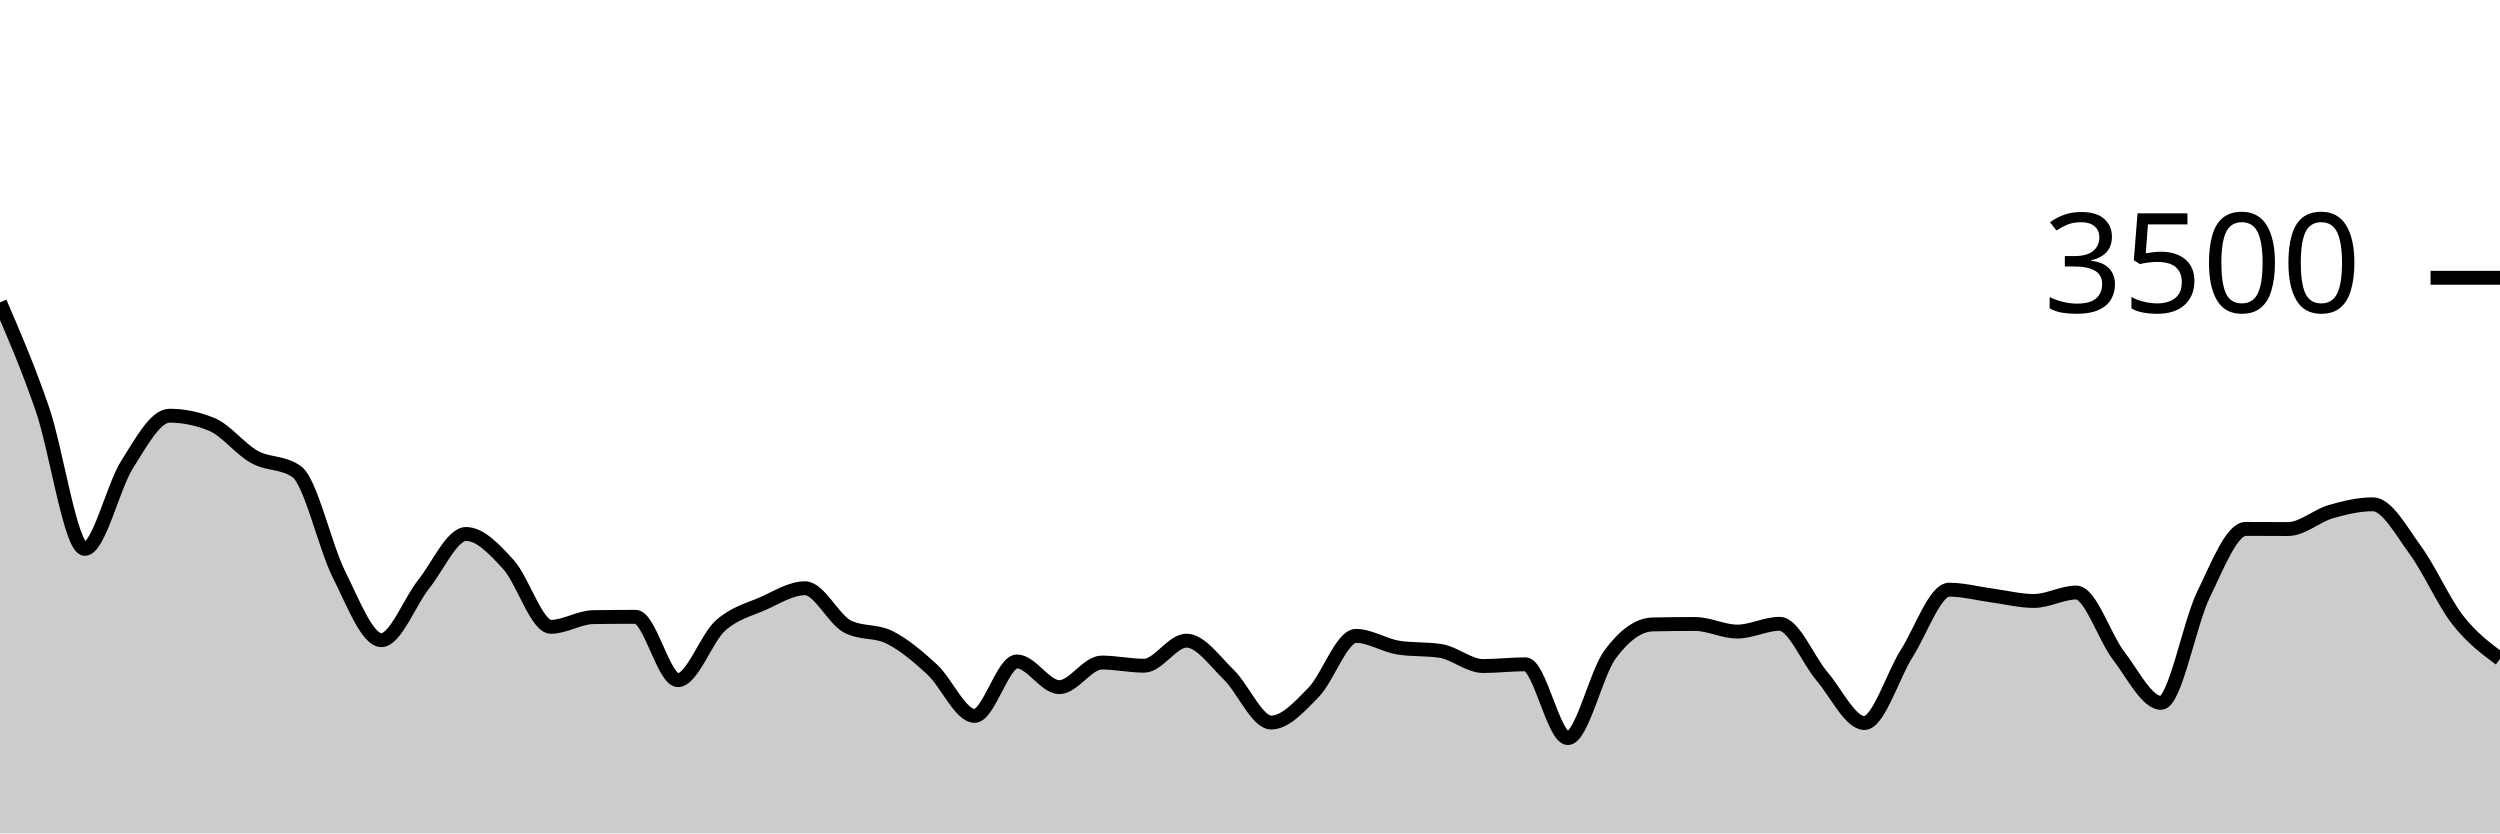
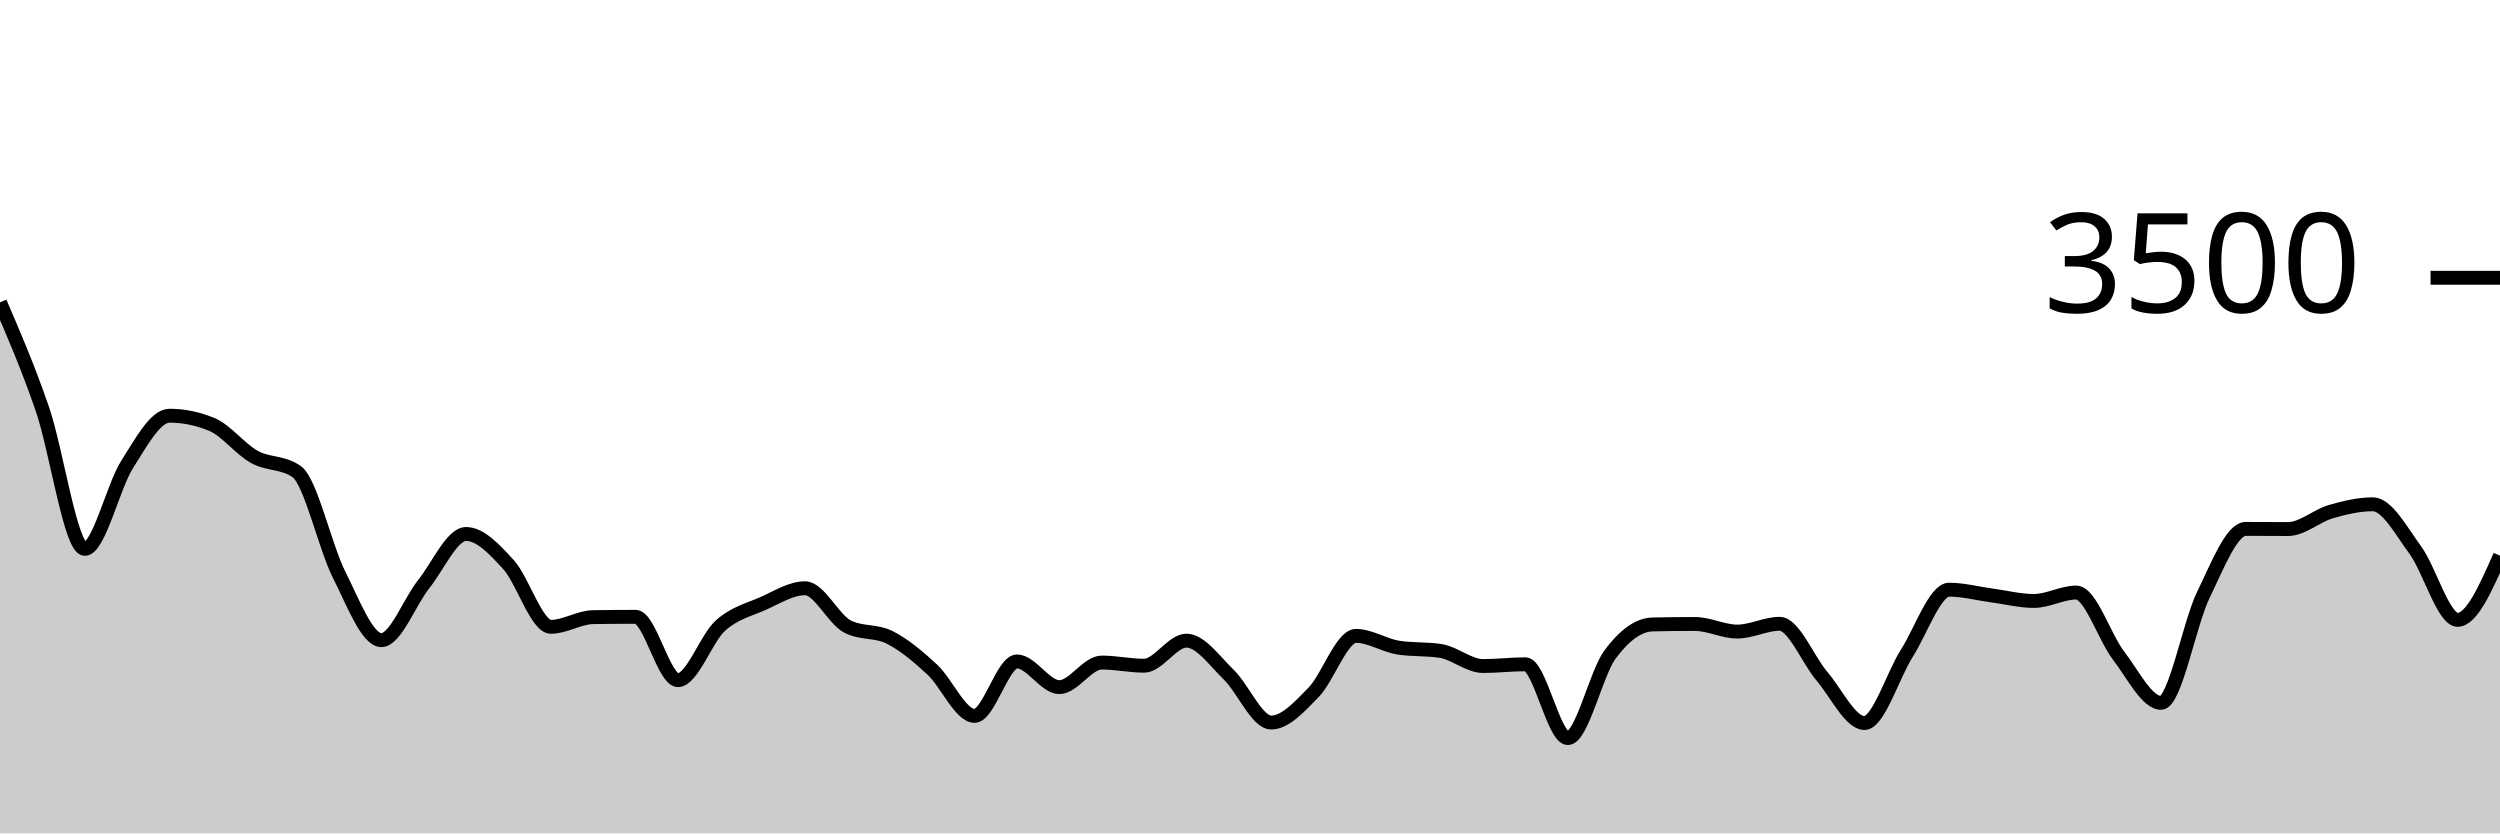
<svg xmlns="http://www.w3.org/2000/svg" viewBox="0 0 180 60">
  <g transform="translate(0,20)">
-     <path class="area" fill="rgba(0, 0, 0, 0.2)" d="M0,1.771C1.017,4.132,2.034,6.493,3.051,9.451C4.068,12.41,5.085,19.52,6.102,19.52C7.119,19.52,8.136,15.038,9.153,13.44C10.169,11.842,11.186,9.931,12.203,9.931C13.22,9.931,14.237,10.141,15.254,10.56C16.271,10.979,17.288,12.326,18.305,12.891C19.322,13.457,20.339,13.246,21.356,13.954C22.373,14.663,23.39,19.337,24.407,21.36C25.424,23.383,26.441,26.091,27.458,26.091C28.475,26.091,29.492,23.331,30.508,22.057C31.525,20.783,32.542,18.446,33.559,18.446C34.576,18.446,35.593,19.537,36.61,20.651C37.627,21.766,38.644,25.131,39.661,25.131C40.678,25.131,41.695,24.45,42.712,24.434C43.729,24.419,44.746,24.411,45.763,24.411C46.78,24.411,47.797,28.971,48.814,28.971C49.831,28.971,50.847,25.97,51.864,25.051C52.881,24.133,53.898,23.912,54.915,23.463C55.932,23.013,56.949,22.354,57.966,22.354C58.983,22.354,60,24.583,61.017,25.109C62.034,25.634,63.051,25.381,64.068,25.897C65.085,26.413,66.102,27.265,67.119,28.206C68.136,29.147,69.153,31.543,70.169,31.543C71.186,31.543,72.203,27.623,73.22,27.623C74.237,27.623,75.254,29.474,76.271,29.474C77.288,29.474,78.305,27.703,79.322,27.703C80.339,27.703,81.356,27.931,82.373,27.931C83.39,27.931,84.407,26.126,85.424,26.126C86.441,26.126,87.458,27.6,88.475,28.583C89.492,29.566,90.508,32.023,91.525,32.023C92.542,32.023,93.559,30.891,94.576,29.851C95.593,28.811,96.61,25.783,97.627,25.783C98.644,25.783,99.661,26.469,100.678,26.629C101.695,26.789,102.712,26.709,103.729,26.869C104.746,27.029,105.763,27.954,106.78,27.954C107.797,27.954,108.814,27.829,109.831,27.829C110.847,27.829,111.864,33.143,112.881,33.143C113.898,33.143,114.915,28.472,115.932,27.109C116.949,25.745,117.966,24.983,118.983,24.96C120,24.937,121.017,24.926,122.034,24.926C123.051,24.926,124.068,25.474,125.085,25.474C126.102,25.474,127.119,24.914,128.136,24.914C129.153,24.914,130.169,27.507,131.186,28.697C132.203,29.888,133.22,32.057,134.237,32.057C135.254,32.057,136.271,28.64,137.288,27.04C138.305,25.44,139.322,22.457,140.339,22.457C141.356,22.457,142.373,22.733,143.39,22.869C144.407,23.004,145.424,23.269,146.441,23.269C147.458,23.269,148.475,22.663,149.492,22.663C150.508,22.663,151.525,25.888,152.542,27.211C153.559,28.535,154.576,30.606,155.593,30.606C156.61,30.606,157.627,24.91,158.644,22.823C159.661,20.735,160.678,18.08,161.695,18.08C162.712,18.08,163.729,18.091,164.746,18.091C165.763,18.091,166.78,17.143,167.797,16.846C168.814,16.549,169.831,16.309,170.847,16.309C171.864,16.309,172.881,18.213,173.898,19.6C174.915,20.987,175.932,23.322,176.949,24.629C177.966,25.935,178.983,26.688,180,27.44L180,40C178.983,40,177.966,40,176.949,40C175.932,40,174.915,40,173.898,40C172.881,40,171.864,40,170.847,40C169.831,40,168.814,40,167.797,40C166.78,40,165.763,40,164.746,40C163.729,40,162.712,40,161.695,40C160.678,40,159.661,40,158.644,40C157.627,40,156.61,40,155.593,40C154.576,40,153.559,40,152.542,40C151.525,40,150.508,40,149.492,40C148.475,40,147.458,40,146.441,40C145.424,40,144.407,40,143.39,40C142.373,40,141.356,40,140.339,40C139.322,40,138.305,40,137.288,40C136.271,40,135.254,40,134.237,40C133.22,40,132.203,40,131.186,40C130.169,40,129.153,40,128.136,40C127.119,40,126.102,40,125.085,40C124.068,40,123.051,40,122.034,40C121.017,40,120,40,118.983,40C117.966,40,116.949,40,115.932,40C114.915,40,113.898,40,112.881,40C111.864,40,110.847,40,109.831,40C108.814,40,107.797,40,106.78,40C105.763,40,104.746,40,103.729,40C102.712,40,101.695,40,100.678,40C99.661,40,98.644,40,97.627,40C96.61,40,95.593,40,94.576,40C93.559,40,92.542,40,91.525,40C90.508,40,89.492,40,88.475,40C87.458,40,86.441,40,85.424,40C84.407,40,83.39,40,82.373,40C81.356,40,80.339,40,79.322,40C78.305,40,77.288,40,76.271,40C75.254,40,74.237,40,73.22,40C72.203,40,71.186,40,70.169,40C69.153,40,68.136,40,67.119,40C66.102,40,65.085,40,64.068,40C63.051,40,62.034,40,61.017,40C60,40,58.983,40,57.966,40C56.949,40,55.932,40,54.915,40C53.898,40,52.881,40,51.864,40C50.847,40,49.831,40,48.814,40C47.797,40,46.78,40,45.763,40C44.746,40,43.729,40,42.712,40C41.695,40,40.678,40,39.661,40C38.644,40,37.627,40,36.61,40C35.593,40,34.576,40,33.559,40C32.542,40,31.525,40,30.508,40C29.492,40,28.475,40,27.458,40C26.441,40,25.424,40,24.407,40C23.39,40,22.373,40,21.356,40C20.339,40,19.322,40,18.305,40C17.288,40,16.271,40,15.254,40C14.237,40,13.22,40,12.203,40C11.186,40,10.169,40,9.153,40C8.136,40,7.119,40,6.102,40C5.085,40,4.068,40,3.051,40C2.034,40,1.017,40,0,40Z" />
-     <path class="line" stroke="black" fill="none" d="M0,1.771C1.017,4.132,2.034,6.493,3.051,9.451C4.068,12.41,5.085,19.52,6.102,19.52C7.119,19.52,8.136,15.038,9.153,13.44C10.169,11.842,11.186,9.931,12.203,9.931C13.22,9.931,14.237,10.141,15.254,10.56C16.271,10.979,17.288,12.326,18.305,12.891C19.322,13.457,20.339,13.246,21.356,13.954C22.373,14.663,23.39,19.337,24.407,21.36C25.424,23.383,26.441,26.091,27.458,26.091C28.475,26.091,29.492,23.331,30.508,22.057C31.525,20.783,32.542,18.446,33.559,18.446C34.576,18.446,35.593,19.537,36.61,20.651C37.627,21.766,38.644,25.131,39.661,25.131C40.678,25.131,41.695,24.45,42.712,24.434C43.729,24.419,44.746,24.411,45.763,24.411C46.78,24.411,47.797,28.971,48.814,28.971C49.831,28.971,50.847,25.97,51.864,25.051C52.881,24.133,53.898,23.912,54.915,23.463C55.932,23.013,56.949,22.354,57.966,22.354C58.983,22.354,60,24.583,61.017,25.109C62.034,25.634,63.051,25.381,64.068,25.897C65.085,26.413,66.102,27.265,67.119,28.206C68.136,29.147,69.153,31.543,70.169,31.543C71.186,31.543,72.203,27.623,73.22,27.623C74.237,27.623,75.254,29.474,76.271,29.474C77.288,29.474,78.305,27.703,79.322,27.703C80.339,27.703,81.356,27.931,82.373,27.931C83.39,27.931,84.407,26.126,85.424,26.126C86.441,26.126,87.458,27.6,88.475,28.583C89.492,29.566,90.508,32.023,91.525,32.023C92.542,32.023,93.559,30.891,94.576,29.851C95.593,28.811,96.61,25.783,97.627,25.783C98.644,25.783,99.661,26.469,100.678,26.629C101.695,26.789,102.712,26.709,103.729,26.869C104.746,27.029,105.763,27.954,106.78,27.954C107.797,27.954,108.814,27.829,109.831,27.829C110.847,27.829,111.864,33.143,112.881,33.143C113.898,33.143,114.915,28.472,115.932,27.109C116.949,25.745,117.966,24.983,118.983,24.96C120,24.937,121.017,24.926,122.034,24.926C123.051,24.926,124.068,25.474,125.085,25.474C126.102,25.474,127.119,24.914,128.136,24.914C129.153,24.914,130.169,27.507,131.186,28.697C132.203,29.888,133.22,32.057,134.237,32.057C135.254,32.057,136.271,28.64,137.288,27.04C138.305,25.44,139.322,22.457,140.339,22.457C141.356,22.457,142.373,22.733,143.39,22.869C144.407,23.004,145.424,23.269,146.441,23.269C147.458,23.269,148.475,22.663,149.492,22.663C150.508,22.663,151.525,25.888,152.542,27.211C153.559,28.535,154.576,30.606,155.593,30.606C156.61,30.606,157.627,24.91,158.644,22.823C159.661,20.735,160.678,18.08,161.695,18.08C162.712,18.08,163.729,18.091,164.746,18.091C165.763,18.091,166.78,17.143,167.797,16.846C168.814,16.549,169.831,16.309,170.847,16.309C171.864,16.309,172.881,18.213,173.898,19.6C174.915,20.987,175.932,23.322,176.949,24.629C177.966,25.935,178.983,26.688,180,27.44" />
+     <path class="area" fill="rgba(0, 0, 0, 0.2)" d="M0,1.771C1.017,4.132,2.034,6.493,3.051,9.451C4.068,12.41,5.085,19.52,6.102,19.52C7.119,19.52,8.136,15.038,9.153,13.44C10.169,11.842,11.186,9.931,12.203,9.931C13.22,9.931,14.237,10.141,15.254,10.56C16.271,10.979,17.288,12.326,18.305,12.891C19.322,13.457,20.339,13.246,21.356,13.954C22.373,14.663,23.39,19.337,24.407,21.36C25.424,23.383,26.441,26.091,27.458,26.091C28.475,26.091,29.492,23.331,30.508,22.057C31.525,20.783,32.542,18.446,33.559,18.446C34.576,18.446,35.593,19.537,36.61,20.651C37.627,21.766,38.644,25.131,39.661,25.131C40.678,25.131,41.695,24.45,42.712,24.434C43.729,24.419,44.746,24.411,45.763,24.411C46.78,24.411,47.797,28.971,48.814,28.971C49.831,28.971,50.847,25.97,51.864,25.051C52.881,24.133,53.898,23.912,54.915,23.463C55.932,23.013,56.949,22.354,57.966,22.354C58.983,22.354,60,24.583,61.017,25.109C62.034,25.634,63.051,25.381,64.068,25.897C65.085,26.413,66.102,27.265,67.119,28.206C68.136,29.147,69.153,31.543,70.169,31.543C71.186,31.543,72.203,27.623,73.22,27.623C74.237,27.623,75.254,29.474,76.271,29.474C77.288,29.474,78.305,27.703,79.322,27.703C80.339,27.703,81.356,27.931,82.373,27.931C83.39,27.931,84.407,26.126,85.424,26.126C86.441,26.126,87.458,27.6,88.475,28.583C89.492,29.566,90.508,32.023,91.525,32.023C92.542,32.023,93.559,30.891,94.576,29.851C95.593,28.811,96.61,25.783,97.627,25.783C98.644,25.783,99.661,26.469,100.678,26.629C101.695,26.789,102.712,26.709,103.729,26.869C104.746,27.029,105.763,27.954,106.78,27.954C107.797,27.954,108.814,27.829,109.831,27.829C110.847,27.829,111.864,33.143,112.881,33.143C113.898,33.143,114.915,28.472,115.932,27.109C116.949,25.745,117.966,24.983,118.983,24.96C120,24.937,121.017,24.926,122.034,24.926C123.051,24.926,124.068,25.474,125.085,25.474C126.102,25.474,127.119,24.914,128.136,24.914C129.153,24.914,130.169,27.507,131.186,28.697C132.203,29.888,133.22,32.057,134.237,32.057C135.254,32.057,136.271,28.64,137.288,27.04C138.305,25.44,139.322,22.457,140.339,22.457C141.356,22.457,142.373,22.733,143.39,22.869C144.407,23.004,145.424,23.269,146.441,23.269C147.458,23.269,148.475,22.663,149.492,22.663C150.508,22.663,151.525,25.888,152.542,27.211C153.559,28.535,154.576,30.606,155.593,30.606C156.61,30.606,157.627,24.91,158.644,22.823C159.661,20.735,160.678,18.08,161.695,18.08C162.712,18.08,163.729,18.091,164.746,18.091C165.763,18.091,166.78,17.143,167.797,16.846C168.814,16.549,169.831,16.309,170.847,16.309C171.864,16.309,172.881,18.213,173.898,19.6C174.915,20.987,175.932,24.629,176.949,24.629C177.966,24.629,178.983,22.32,180,20.011L180,40C178.983,40,177.966,40,176.949,40C175.932,40,174.915,40,173.898,40C172.881,40,171.864,40,170.847,40C169.831,40,168.814,40,167.797,40C166.78,40,165.763,40,164.746,40C163.729,40,162.712,40,161.695,40C160.678,40,159.661,40,158.644,40C157.627,40,156.61,40,155.593,40C154.576,40,153.559,40,152.542,40C151.525,40,150.508,40,149.492,40C148.475,40,147.458,40,146.441,40C145.424,40,144.407,40,143.39,40C142.373,40,141.356,40,140.339,40C139.322,40,138.305,40,137.288,40C136.271,40,135.254,40,134.237,40C133.22,40,132.203,40,131.186,40C130.169,40,129.153,40,128.136,40C127.119,40,126.102,40,125.085,40C124.068,40,123.051,40,122.034,40C121.017,40,120,40,118.983,40C117.966,40,116.949,40,115.932,40C114.915,40,113.898,40,112.881,40C111.864,40,110.847,40,109.831,40C108.814,40,107.797,40,106.78,40C105.763,40,104.746,40,103.729,40C102.712,40,101.695,40,100.678,40C99.661,40,98.644,40,97.627,40C96.61,40,95.593,40,94.576,40C93.559,40,92.542,40,91.525,40C90.508,40,89.492,40,88.475,40C87.458,40,86.441,40,85.424,40C84.407,40,83.39,40,82.373,40C81.356,40,80.339,40,79.322,40C78.305,40,77.288,40,76.271,40C75.254,40,74.237,40,73.22,40C72.203,40,71.186,40,70.169,40C69.153,40,68.136,40,67.119,40C66.102,40,65.085,40,64.068,40C63.051,40,62.034,40,61.017,40C60,40,58.983,40,57.966,40C56.949,40,55.932,40,54.915,40C53.898,40,52.881,40,51.864,40C50.847,40,49.831,40,48.814,40C47.797,40,46.78,40,45.763,40C44.746,40,43.729,40,42.712,40C41.695,40,40.678,40,39.661,40C38.644,40,37.627,40,36.61,40C35.593,40,34.576,40,33.559,40C32.542,40,31.525,40,30.508,40C29.492,40,28.475,40,27.458,40C26.441,40,25.424,40,24.407,40C23.39,40,22.373,40,21.356,40C20.339,40,19.322,40,18.305,40C17.288,40,16.271,40,15.254,40C14.237,40,13.22,40,12.203,40C11.186,40,10.169,40,9.153,40C8.136,40,7.119,40,6.102,40C5.085,40,4.068,40,3.051,40C2.034,40,1.017,40,0,40Z" />
+     <path class="line" stroke="black" fill="none" d="M0,1.771C1.017,4.132,2.034,6.493,3.051,9.451C4.068,12.41,5.085,19.52,6.102,19.52C7.119,19.52,8.136,15.038,9.153,13.44C10.169,11.842,11.186,9.931,12.203,9.931C13.22,9.931,14.237,10.141,15.254,10.56C16.271,10.979,17.288,12.326,18.305,12.891C19.322,13.457,20.339,13.246,21.356,13.954C22.373,14.663,23.39,19.337,24.407,21.36C25.424,23.383,26.441,26.091,27.458,26.091C28.475,26.091,29.492,23.331,30.508,22.057C31.525,20.783,32.542,18.446,33.559,18.446C34.576,18.446,35.593,19.537,36.61,20.651C37.627,21.766,38.644,25.131,39.661,25.131C40.678,25.131,41.695,24.45,42.712,24.434C43.729,24.419,44.746,24.411,45.763,24.411C46.78,24.411,47.797,28.971,48.814,28.971C49.831,28.971,50.847,25.97,51.864,25.051C52.881,24.133,53.898,23.912,54.915,23.463C55.932,23.013,56.949,22.354,57.966,22.354C58.983,22.354,60,24.583,61.017,25.109C62.034,25.634,63.051,25.381,64.068,25.897C65.085,26.413,66.102,27.265,67.119,28.206C68.136,29.147,69.153,31.543,70.169,31.543C71.186,31.543,72.203,27.623,73.22,27.623C74.237,27.623,75.254,29.474,76.271,29.474C77.288,29.474,78.305,27.703,79.322,27.703C80.339,27.703,81.356,27.931,82.373,27.931C83.39,27.931,84.407,26.126,85.424,26.126C86.441,26.126,87.458,27.6,88.475,28.583C89.492,29.566,90.508,32.023,91.525,32.023C92.542,32.023,93.559,30.891,94.576,29.851C95.593,28.811,96.61,25.783,97.627,25.783C98.644,25.783,99.661,26.469,100.678,26.629C101.695,26.789,102.712,26.709,103.729,26.869C104.746,27.029,105.763,27.954,106.78,27.954C107.797,27.954,108.814,27.829,109.831,27.829C110.847,27.829,111.864,33.143,112.881,33.143C113.898,33.143,114.915,28.472,115.932,27.109C116.949,25.745,117.966,24.983,118.983,24.96C120,24.937,121.017,24.926,122.034,24.926C123.051,24.926,124.068,25.474,125.085,25.474C126.102,25.474,127.119,24.914,128.136,24.914C129.153,24.914,130.169,27.507,131.186,28.697C132.203,29.888,133.22,32.057,134.237,32.057C135.254,32.057,136.271,28.64,137.288,27.04C138.305,25.44,139.322,22.457,140.339,22.457C141.356,22.457,142.373,22.733,143.39,22.869C144.407,23.004,145.424,23.269,146.441,23.269C147.458,23.269,148.475,22.663,149.492,22.663C150.508,22.663,151.525,25.888,152.542,27.211C153.559,28.535,154.576,30.606,155.593,30.606C156.61,30.606,157.627,24.91,158.644,22.823C159.661,20.735,160.678,18.08,161.695,18.08C162.712,18.08,163.729,18.091,164.746,18.091C165.763,18.091,166.78,17.143,167.797,16.846C168.814,16.549,169.831,16.309,170.847,16.309C171.864,16.309,172.881,18.213,173.898,19.6C174.915,20.987,175.932,24.629,176.949,24.629C177.966,24.629,178.983,22.32,180,20.011" />
    <path class="axis-ceiling" stroke-width="1" stroke="black" fill="none" d="M175,0L180,0" />
    <text class="axis-ceiling-label" font-family="sans-serif" text-anchor="end" font-size="10px" x="170" y="2.5">3500</text>
  </g>
</svg>
